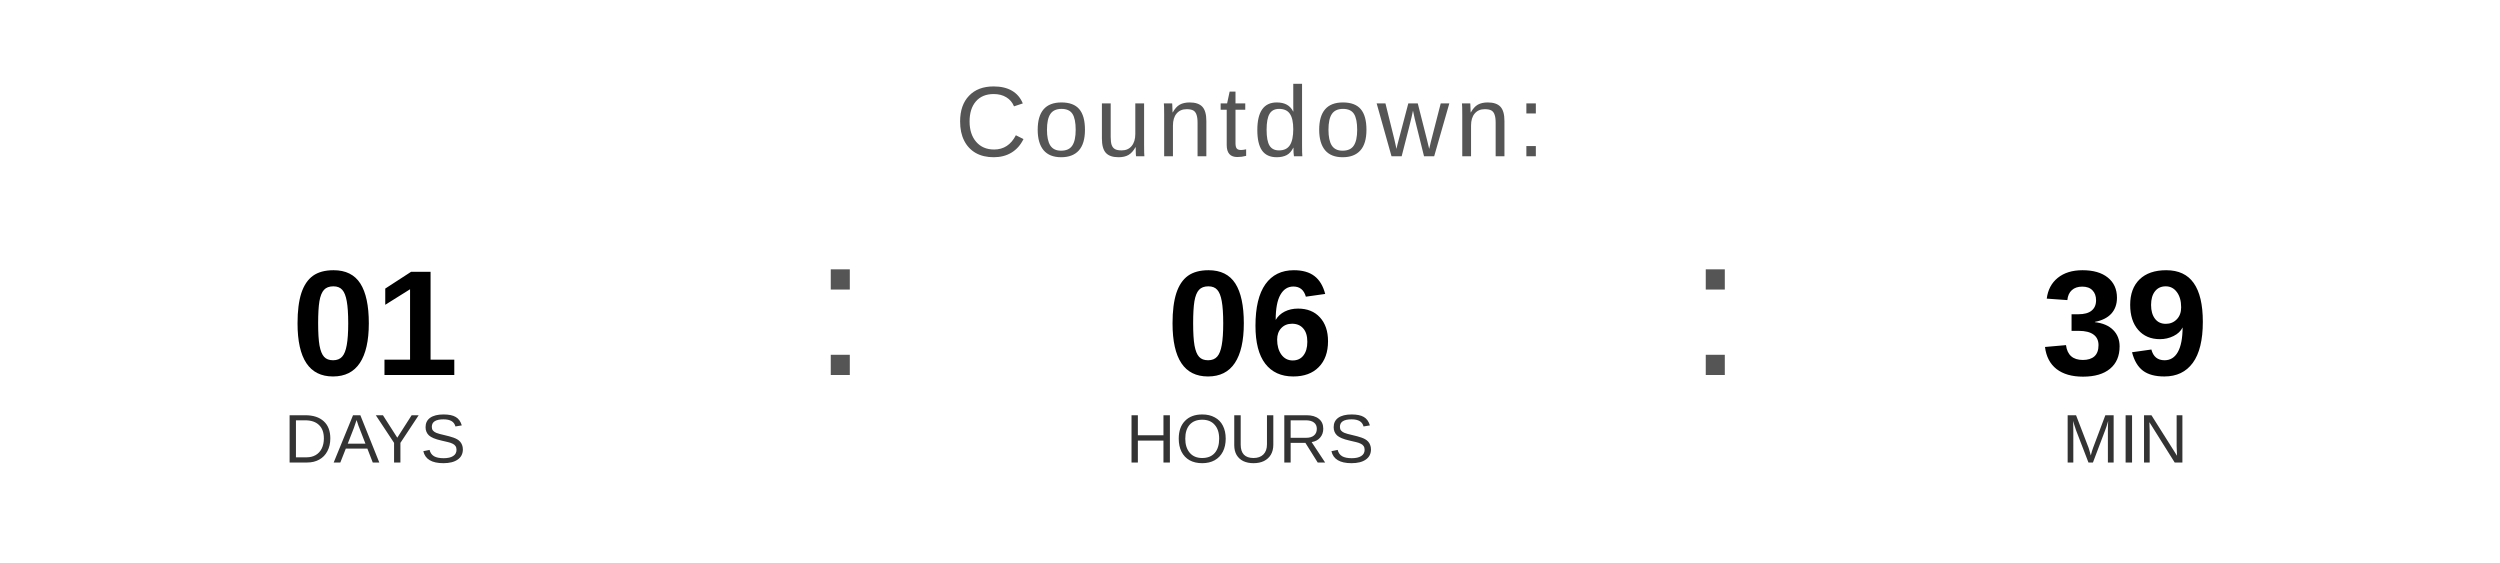
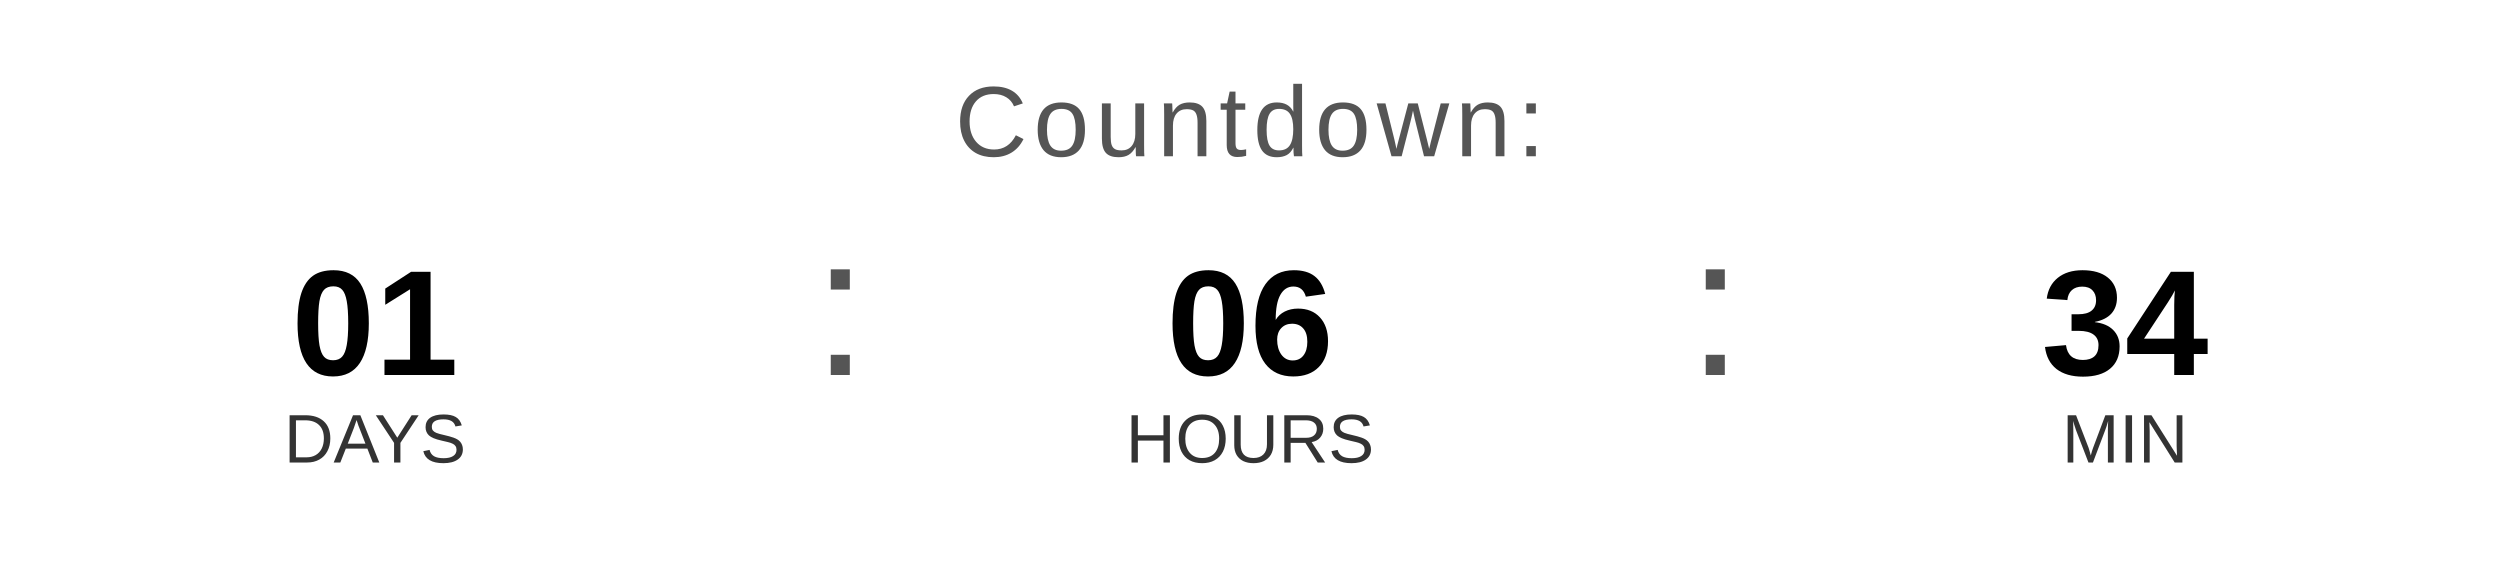
<svg xmlns="http://www.w3.org/2000/svg" width="400" height="90" viewBox="0 0 400 90">
  <text x="200" y="25" font-family="Arial, Helvetica, sans-serif" font-size="16" fill="#555555" text-anchor="middle" letter-spacing="1">
    Countdown:
  </text>
  <text x="60" y="60" font-family="Arial, Helvetica, sans-serif" font-size="24" font-weight="bold" fill="#000000" text-anchor="middle">01</text>
  <text x="60" y="74" font-family="Arial, Helvetica, sans-serif" font-size="11" fill="#333333" text-anchor="middle">DAYS</text>
  <text x="130" y="60" font-family="Arial, sans-serif" font-size="32" fill="#555555">:</text>
  <text x="200" y="60" font-family="Arial, Helvetica, sans-serif" font-size="24" font-weight="bold" fill="#000000" text-anchor="middle">06</text>
  <text x="200" y="74" font-family="Arial, Helvetica, sans-serif" font-size="11" fill="#333333" text-anchor="middle">HOURS</text>
  <text x="270" y="60" font-family="Arial, sans-serif" font-size="32" fill="#555555">:</text>
-   <text x="340" y="60" font-family="Arial, Helvetica, sans-serif" font-size="24" font-weight="bold" fill="#000000" text-anchor="middle">39</text>
+   <text x="340" y="60" font-family="Arial, Helvetica, sans-serif" font-size="24" font-weight="bold" fill="#000000" text-anchor="middle">34</text>
  <text x="340" y="74" font-family="Arial, Helvetica, sans-serif" font-size="11" fill="#333333" text-anchor="middle">MIN</text>
</svg>
